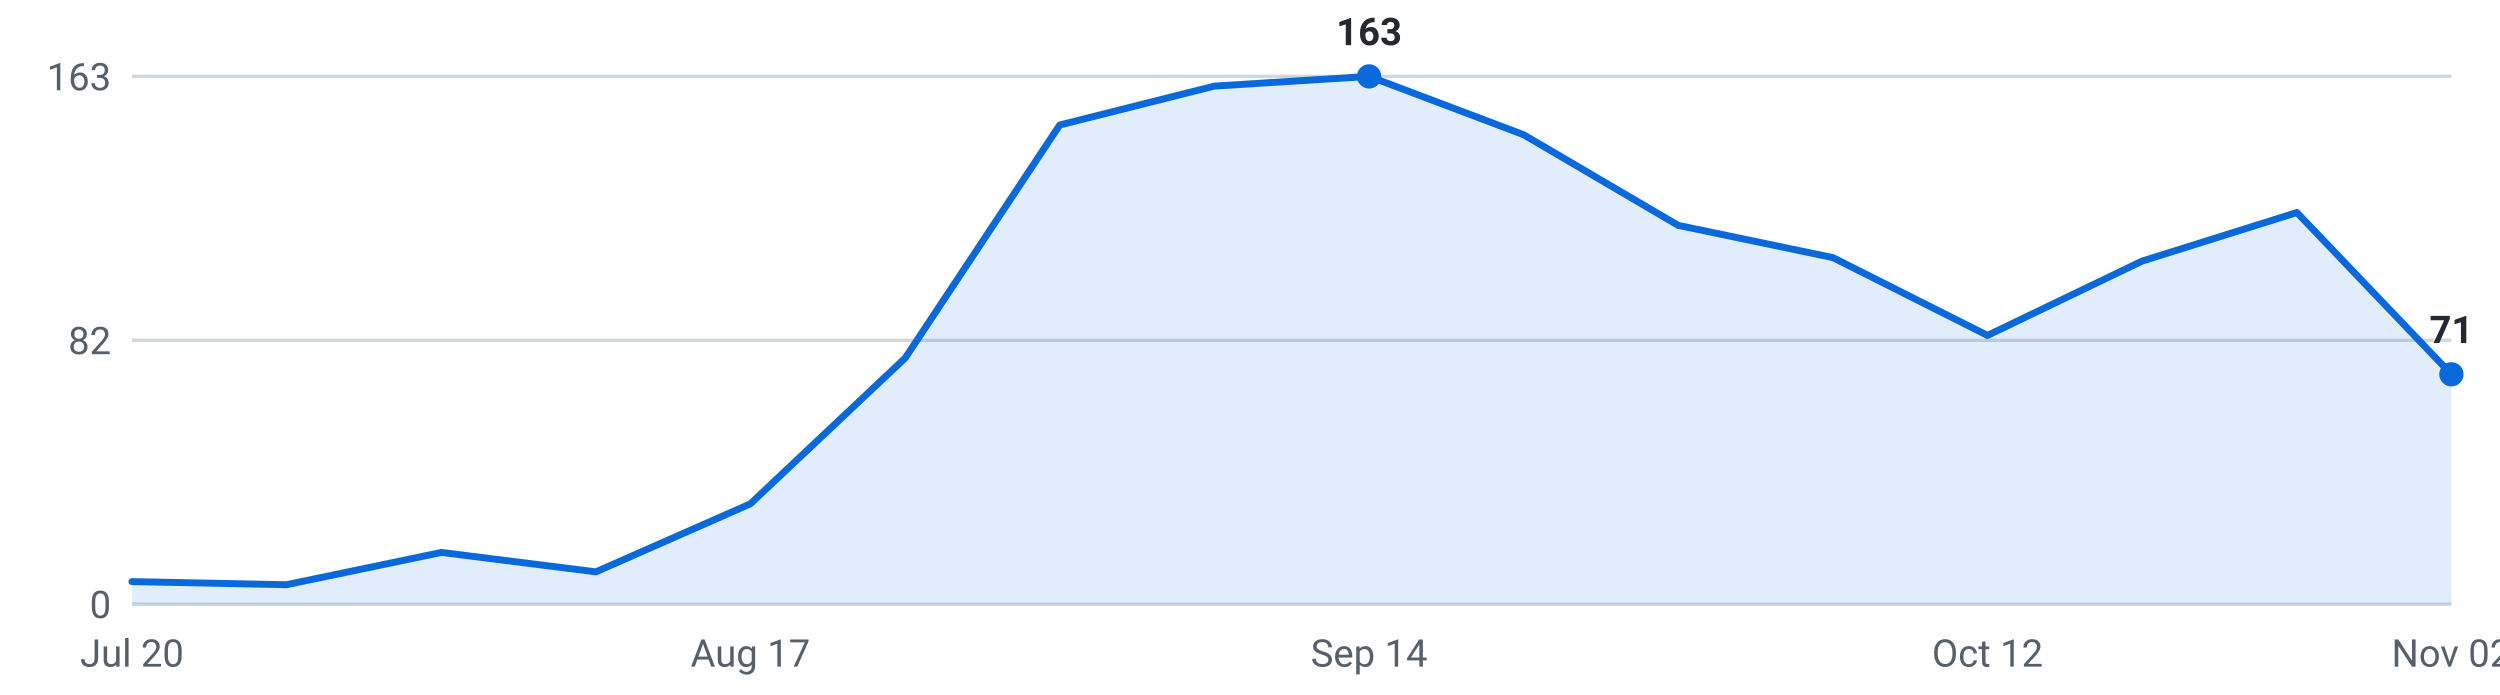
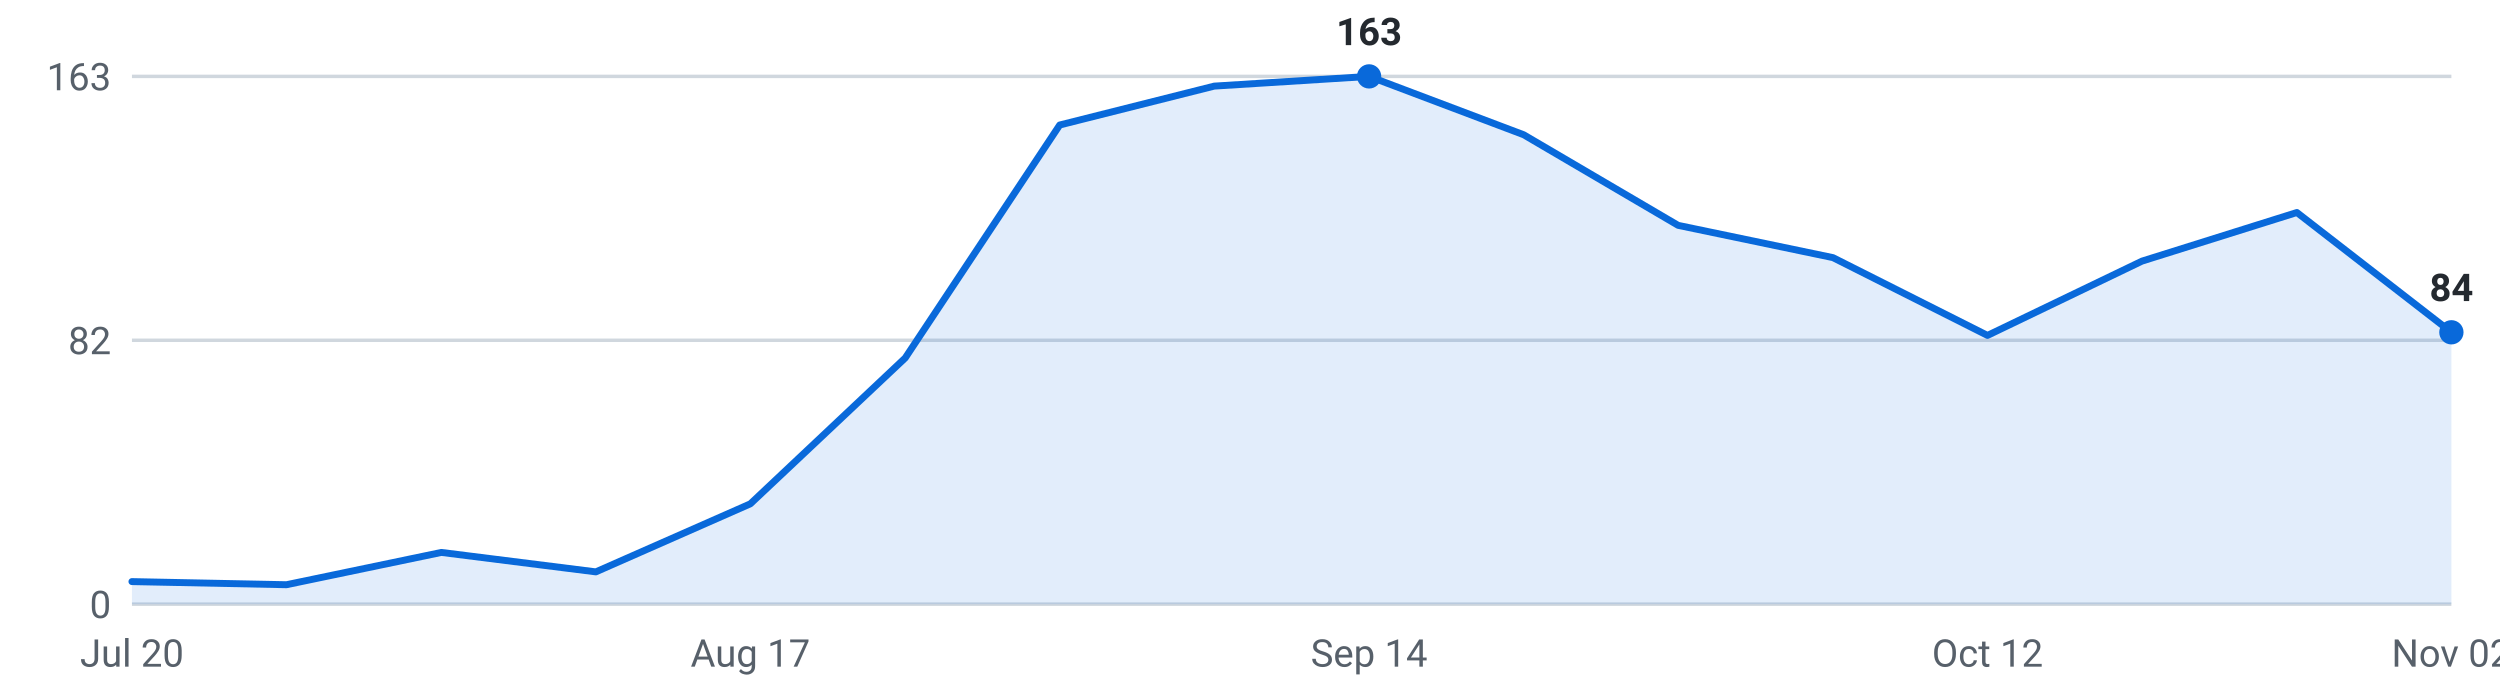
<svg xmlns="http://www.w3.org/2000/svg" viewBox="0 0 720 200" width="720" height="200" role="img" aria-label="Internships posted per week, last 16 weeks">
  <g font-family="-apple-system,Segoe UI,Roboto,sans-serif" font-size="11">
    <line x1="38" y1="174.0" x2="706" y2="174.0" stroke="#d0d7de" stroke-width="1" />
    <text x="32" y="178.0" text-anchor="end" fill="#57606a">0</text>
    <line x1="38" y1="98.0" x2="706" y2="98.0" stroke="#d0d7de" stroke-width="1" />
    <text x="32" y="102.0" text-anchor="end" fill="#57606a">82</text>
    <line x1="38" y1="22.0" x2="706" y2="22.0" stroke="#d0d7de" stroke-width="1" />
    <text x="32" y="26.0" text-anchor="end" fill="#57606a">163</text>
-     <path d="M38.0,174 L38.0,167.5 L82.5,168.4 L127.1,159.1 L171.6,164.7 L216.1,145.1 L260.7,103.1 L305.2,36.0 L349.7,24.8 L394.3,22.0 L438.8,38.8 L483.3,64.9 L527.9,74.2 L572.4,96.6 L616.9,75.2 L661.5,61.2 L706.0,107.8 L706.0,174 Z" fill="#0969da" fill-opacity="0.12" />
-     <polyline points="38.0,167.5 82.5,168.4 127.1,159.1 171.6,164.7 216.1,145.1 260.7,103.1 305.2,36.0 349.7,24.8 394.3,22.0 438.8,38.8 483.3,64.9 527.9,74.2 572.4,96.6 616.9,75.2 661.5,61.2 706.0,107.8" fill="none" stroke="#0969da" stroke-width="2" stroke-linejoin="round" stroke-linecap="round" />
+     <path d="M38.0,174 L38.0,167.5 L82.5,168.4 L127.1,159.1 L171.6,164.7 L216.1,145.1 L260.7,103.1 L305.2,36.0 L349.7,24.8 L394.3,22.0 L438.8,38.8 L483.3,64.9 L527.9,74.2 L572.4,96.6 L616.9,75.2 L661.5,61.2 L706.0,95.7 L706.0,174 Z" fill="#0969da" fill-opacity="0.12" />
+     <polyline points="38.0,167.5 82.5,168.4 127.1,159.1 171.6,164.7 216.1,145.1 260.7,103.1 305.2,36.0 349.7,24.8 394.3,22.0 438.8,38.8 483.3,64.9 527.9,74.2 572.4,96.6 616.9,75.2 661.5,61.2 706.0,95.7" fill="none" stroke="#0969da" stroke-width="2" stroke-linejoin="round" stroke-linecap="round" />
    <circle cx="394.3" cy="22.0" r="3.5" fill="#0969da" />
    <text x="394.3" y="13.0" text-anchor="middle" fill="#24292f" font-weight="600">163</text>
-     <circle cx="706.0" cy="107.8" r="3.5" fill="#0969da" />
-     <text x="706.0" y="98.8" text-anchor="middle" fill="#24292f" font-weight="600">71</text>
+     <circle cx="706.0" cy="95.7" r="3.5" fill="#0969da" />
+     <text x="706.0" y="86.7" text-anchor="middle" fill="#24292f" font-weight="600">84</text>
    <text x="38.0" y="192" text-anchor="middle" fill="#57606a">Jul 20</text>
    <text x="216.1" y="192" text-anchor="middle" fill="#57606a">Aug 17</text>
    <text x="394.3" y="192" text-anchor="middle" fill="#57606a">Sep 14</text>
    <text x="572.4" y="192" text-anchor="middle" fill="#57606a">Oct 12</text>
    <text x="706.0" y="192" text-anchor="middle" fill="#57606a">Nov 02</text>
  </g>
</svg>
